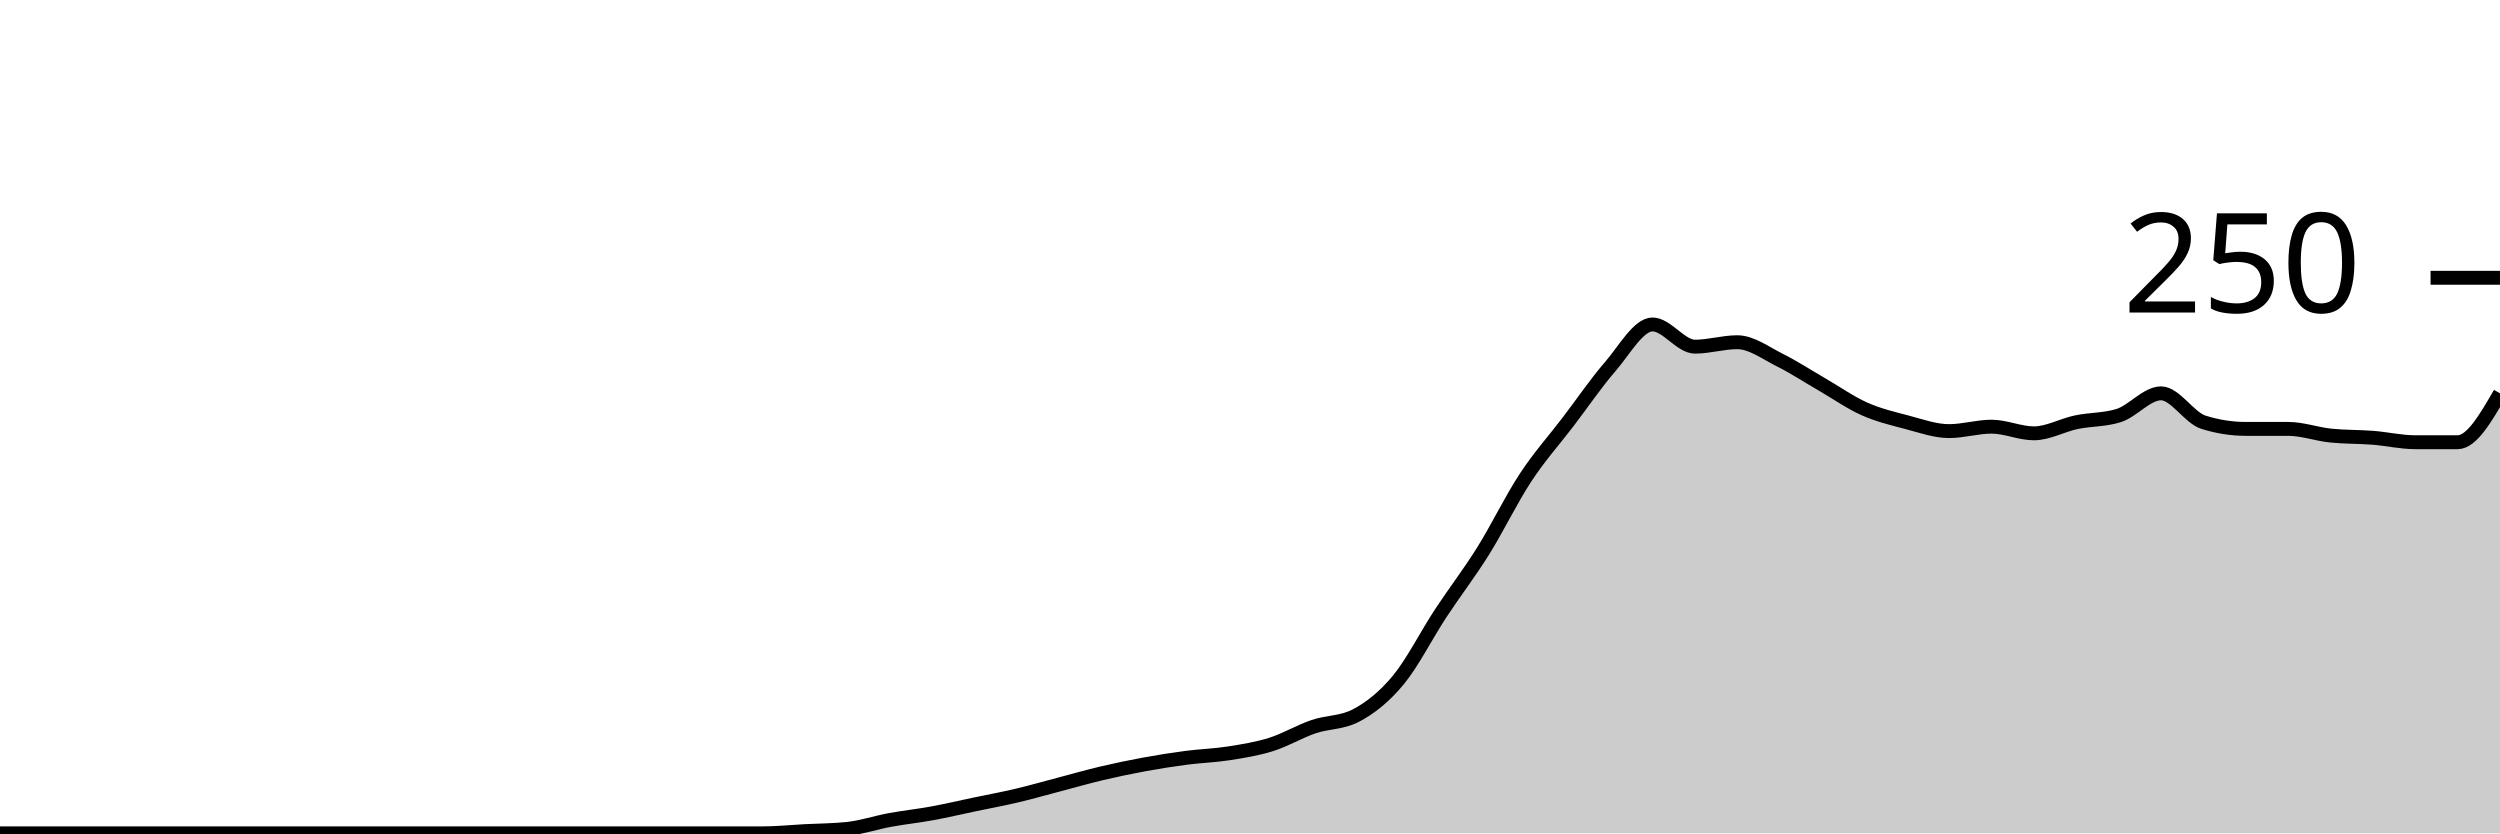
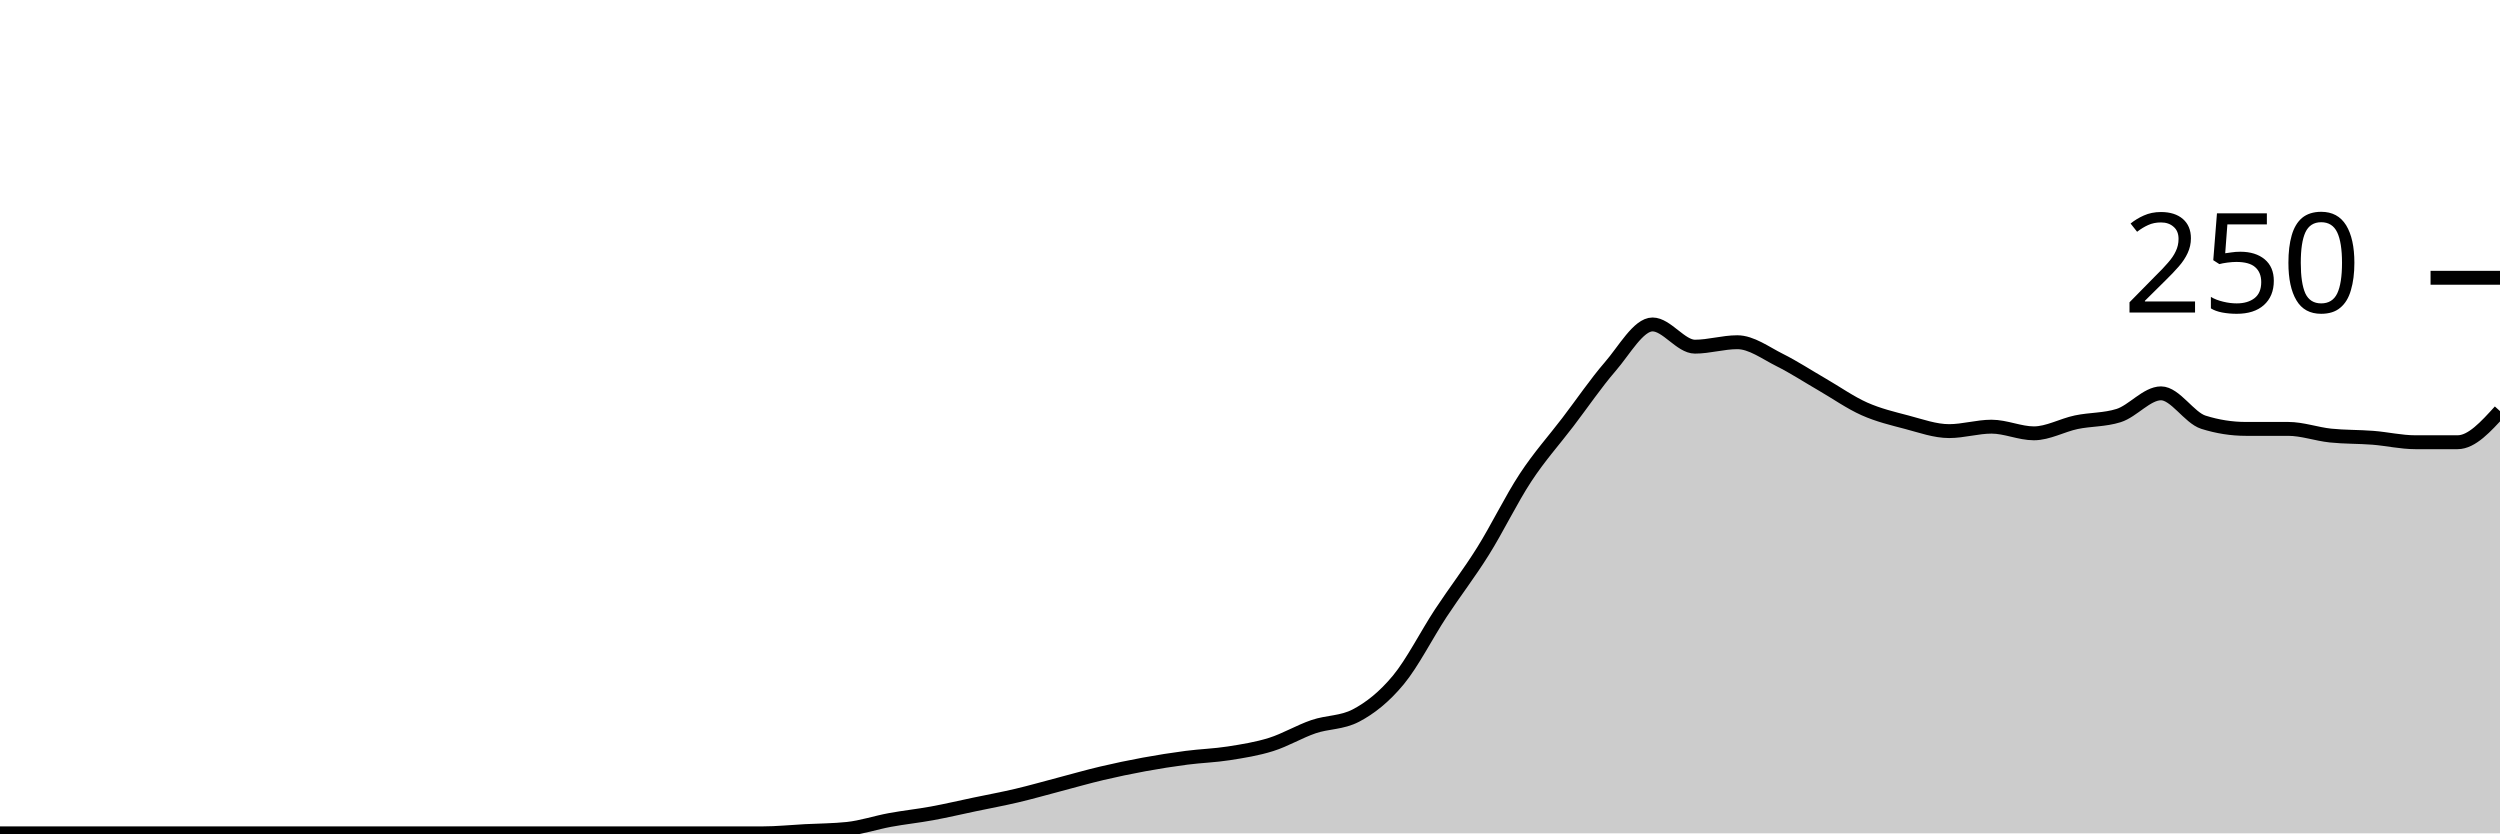
<svg xmlns="http://www.w3.org/2000/svg" viewBox="0 0 180 60">
  <g transform="translate(0,20)">
-     <path class="area" fill="rgba(0, 0, 0, 0.2)" d="M0,40C1.017,40,2.034,40,3.051,40C4.068,40,5.085,40,6.102,40C7.119,40,8.136,40,9.153,40C10.169,40,11.186,40,12.203,40C13.22,40,14.237,40,15.254,40C16.271,40,17.288,40,18.305,40C19.322,40,20.339,40,21.356,40C22.373,40,23.39,40,24.407,40C25.424,40,26.441,40,27.458,40C28.475,40,29.492,40,30.508,40C31.525,40,32.542,40,33.559,40C34.576,40,35.593,40,36.61,40C37.627,40,38.644,40,39.661,40C40.678,40,41.695,40,42.712,40C43.729,40,44.746,40,45.763,40C46.78,40,47.797,40,48.814,40C49.831,40,50.847,40,51.864,40C52.881,40,53.898,40,54.915,40C55.932,40,56.949,39.893,57.966,39.84C58.983,39.787,60,39.787,61.017,39.68C62.034,39.573,63.051,39.227,64.068,39.04C65.085,38.853,66.102,38.747,67.119,38.56C68.136,38.373,69.153,38.133,70.169,37.92C71.186,37.707,72.203,37.52,73.22,37.28C74.237,37.04,75.254,36.747,76.271,36.48C77.288,36.213,78.305,35.92,79.322,35.68C80.339,35.44,81.356,35.227,82.373,35.04C83.39,34.853,84.407,34.693,85.424,34.56C86.441,34.427,87.458,34.4,88.475,34.24C89.492,34.08,90.508,33.92,91.525,33.6C92.542,33.28,93.559,32.667,94.576,32.32C95.593,31.973,96.61,32.053,97.627,31.52C98.644,30.987,99.661,30.187,100.678,28.96C101.695,27.733,102.712,25.707,103.729,24.16C104.746,22.613,105.763,21.307,106.78,19.68C107.797,18.053,108.814,15.947,109.831,14.4C110.847,12.853,111.864,11.733,112.881,10.4C113.898,9.067,114.915,7.573,115.932,6.4C116.949,5.227,117.966,3.36,118.983,3.36C120,3.36,121.017,4.96,122.034,4.96C123.051,4.96,124.068,4.64,125.085,4.64C126.102,4.64,127.119,5.413,128.136,5.92C129.153,6.427,130.169,7.093,131.186,7.68C132.203,8.267,133.22,8.987,134.237,9.44C135.254,9.893,136.271,10.133,137.288,10.4C138.305,10.667,139.322,11.04,140.339,11.04C141.356,11.04,142.373,10.72,143.39,10.72C144.407,10.72,145.424,11.2,146.441,11.2C147.458,11.2,148.475,10.613,149.492,10.4C150.508,10.187,151.525,10.24,152.542,9.92C153.559,9.6,154.576,8.32,155.593,8.32C156.61,8.32,157.627,10.08,158.644,10.4C159.661,10.72,160.678,10.88,161.695,10.88C162.712,10.88,163.729,10.88,164.746,10.88C165.763,10.88,166.78,11.253,167.797,11.36C168.814,11.467,169.831,11.44,170.847,11.52C171.864,11.6,172.881,11.84,173.898,11.84C174.915,11.84,175.932,11.84,176.949,11.84C177.966,11.84,178.983,10.08,180,8.32L180,40C178.983,40,177.966,40,176.949,40C175.932,40,174.915,40,173.898,40C172.881,40,171.864,40,170.847,40C169.831,40,168.814,40,167.797,40C166.78,40,165.763,40,164.746,40C163.729,40,162.712,40,161.695,40C160.678,40,159.661,40,158.644,40C157.627,40,156.61,40,155.593,40C154.576,40,153.559,40,152.542,40C151.525,40,150.508,40,149.492,40C148.475,40,147.458,40,146.441,40C145.424,40,144.407,40,143.39,40C142.373,40,141.356,40,140.339,40C139.322,40,138.305,40,137.288,40C136.271,40,135.254,40,134.237,40C133.22,40,132.203,40,131.186,40C130.169,40,129.153,40,128.136,40C127.119,40,126.102,40,125.085,40C124.068,40,123.051,40,122.034,40C121.017,40,120,40,118.983,40C117.966,40,116.949,40,115.932,40C114.915,40,113.898,40,112.881,40C111.864,40,110.847,40,109.831,40C108.814,40,107.797,40,106.78,40C105.763,40,104.746,40,103.729,40C102.712,40,101.695,40,100.678,40C99.661,40,98.644,40,97.627,40C96.61,40,95.593,40,94.576,40C93.559,40,92.542,40,91.525,40C90.508,40,89.492,40,88.475,40C87.458,40,86.441,40,85.424,40C84.407,40,83.39,40,82.373,40C81.356,40,80.339,40,79.322,40C78.305,40,77.288,40,76.271,40C75.254,40,74.237,40,73.22,40C72.203,40,71.186,40,70.169,40C69.153,40,68.136,40,67.119,40C66.102,40,65.085,40,64.068,40C63.051,40,62.034,40,61.017,40C60,40,58.983,40,57.966,40C56.949,40,55.932,40,54.915,40C53.898,40,52.881,40,51.864,40C50.847,40,49.831,40,48.814,40C47.797,40,46.78,40,45.763,40C44.746,40,43.729,40,42.712,40C41.695,40,40.678,40,39.661,40C38.644,40,37.627,40,36.61,40C35.593,40,34.576,40,33.559,40C32.542,40,31.525,40,30.508,40C29.492,40,28.475,40,27.458,40C26.441,40,25.424,40,24.407,40C23.39,40,22.373,40,21.356,40C20.339,40,19.322,40,18.305,40C17.288,40,16.271,40,15.254,40C14.237,40,13.22,40,12.203,40C11.186,40,10.169,40,9.153,40C8.136,40,7.119,40,6.102,40C5.085,40,4.068,40,3.051,40C2.034,40,1.017,40,0,40Z" />
-     <path class="line" stroke="black" fill="none" d="M0,40C1.017,40,2.034,40,3.051,40C4.068,40,5.085,40,6.102,40C7.119,40,8.136,40,9.153,40C10.169,40,11.186,40,12.203,40C13.22,40,14.237,40,15.254,40C16.271,40,17.288,40,18.305,40C19.322,40,20.339,40,21.356,40C22.373,40,23.39,40,24.407,40C25.424,40,26.441,40,27.458,40C28.475,40,29.492,40,30.508,40C31.525,40,32.542,40,33.559,40C34.576,40,35.593,40,36.61,40C37.627,40,38.644,40,39.661,40C40.678,40,41.695,40,42.712,40C43.729,40,44.746,40,45.763,40C46.78,40,47.797,40,48.814,40C49.831,40,50.847,40,51.864,40C52.881,40,53.898,40,54.915,40C55.932,40,56.949,39.893,57.966,39.84C58.983,39.787,60,39.787,61.017,39.68C62.034,39.573,63.051,39.227,64.068,39.04C65.085,38.853,66.102,38.747,67.119,38.56C68.136,38.373,69.153,38.133,70.169,37.92C71.186,37.707,72.203,37.52,73.22,37.28C74.237,37.04,75.254,36.747,76.271,36.48C77.288,36.213,78.305,35.92,79.322,35.68C80.339,35.44,81.356,35.227,82.373,35.04C83.39,34.853,84.407,34.693,85.424,34.56C86.441,34.427,87.458,34.4,88.475,34.24C89.492,34.08,90.508,33.92,91.525,33.6C92.542,33.28,93.559,32.667,94.576,32.32C95.593,31.973,96.61,32.053,97.627,31.52C98.644,30.987,99.661,30.187,100.678,28.96C101.695,27.733,102.712,25.707,103.729,24.16C104.746,22.613,105.763,21.307,106.78,19.68C107.797,18.053,108.814,15.947,109.831,14.4C110.847,12.853,111.864,11.733,112.881,10.4C113.898,9.067,114.915,7.573,115.932,6.4C116.949,5.227,117.966,3.36,118.983,3.36C120,3.36,121.017,4.96,122.034,4.96C123.051,4.96,124.068,4.64,125.085,4.64C126.102,4.64,127.119,5.413,128.136,5.92C129.153,6.427,130.169,7.093,131.186,7.68C132.203,8.267,133.22,8.987,134.237,9.44C135.254,9.893,136.271,10.133,137.288,10.4C138.305,10.667,139.322,11.04,140.339,11.04C141.356,11.04,142.373,10.72,143.39,10.72C144.407,10.72,145.424,11.2,146.441,11.2C147.458,11.2,148.475,10.613,149.492,10.4C150.508,10.187,151.525,10.24,152.542,9.92C153.559,9.6,154.576,8.32,155.593,8.32C156.61,8.32,157.627,10.08,158.644,10.4C159.661,10.72,160.678,10.88,161.695,10.88C162.712,10.88,163.729,10.88,164.746,10.88C165.763,10.88,166.78,11.253,167.797,11.36C168.814,11.467,169.831,11.44,170.847,11.52C171.864,11.6,172.881,11.84,173.898,11.84C174.915,11.84,175.932,11.84,176.949,11.84C177.966,11.84,178.983,10.08,180,8.32" />
+     <path class="area" fill="rgba(0, 0, 0, 0.2)" d="M0,40C1.017,40,2.034,40,3.051,40C4.068,40,5.085,40,6.102,40C7.119,40,8.136,40,9.153,40C10.169,40,11.186,40,12.203,40C13.22,40,14.237,40,15.254,40C16.271,40,17.288,40,18.305,40C19.322,40,20.339,40,21.356,40C22.373,40,23.39,40,24.407,40C25.424,40,26.441,40,27.458,40C28.475,40,29.492,40,30.508,40C31.525,40,32.542,40,33.559,40C34.576,40,35.593,40,36.61,40C37.627,40,38.644,40,39.661,40C40.678,40,41.695,40,42.712,40C43.729,40,44.746,40,45.763,40C46.78,40,47.797,40,48.814,40C49.831,40,50.847,40,51.864,40C52.881,40,53.898,40,54.915,40C55.932,40,56.949,39.893,57.966,39.84C58.983,39.787,60,39.787,61.017,39.68C62.034,39.573,63.051,39.227,64.068,39.04C65.085,38.853,66.102,38.747,67.119,38.56C68.136,38.373,69.153,38.133,70.169,37.92C71.186,37.707,72.203,37.52,73.22,37.28C74.237,37.04,75.254,36.747,76.271,36.48C77.288,36.213,78.305,35.92,79.322,35.68C80.339,35.44,81.356,35.227,82.373,35.04C83.39,34.853,84.407,34.693,85.424,34.56C86.441,34.427,87.458,34.4,88.475,34.24C89.492,34.08,90.508,33.92,91.525,33.6C92.542,33.28,93.559,32.667,94.576,32.32C95.593,31.973,96.61,32.053,97.627,31.52C98.644,30.987,99.661,30.187,100.678,28.96C101.695,27.733,102.712,25.707,103.729,24.16C104.746,22.613,105.763,21.307,106.78,19.68C107.797,18.053,108.814,15.947,109.831,14.4C110.847,12.853,111.864,11.733,112.881,10.4C113.898,9.067,114.915,7.573,115.932,6.4C116.949,5.227,117.966,3.36,118.983,3.36C120,3.36,121.017,4.96,122.034,4.96C123.051,4.96,124.068,4.64,125.085,4.64C126.102,4.64,127.119,5.413,128.136,5.92C129.153,6.427,130.169,7.093,131.186,7.68C132.203,8.267,133.22,8.987,134.237,9.44C135.254,9.893,136.271,10.133,137.288,10.4C138.305,10.667,139.322,11.04,140.339,11.04C141.356,11.04,142.373,10.72,143.39,10.72C144.407,10.72,145.424,11.2,146.441,11.2C147.458,11.2,148.475,10.613,149.492,10.4C150.508,10.187,151.525,10.24,152.542,9.92C153.559,9.6,154.576,8.32,155.593,8.32C156.61,8.32,157.627,10.08,158.644,10.4C159.661,10.72,160.678,10.88,161.695,10.88C162.712,10.88,163.729,10.88,164.746,10.88C165.763,10.88,166.78,11.253,167.797,11.36C168.814,11.467,169.831,11.44,170.847,11.52C171.864,11.6,172.881,11.84,173.898,11.84C174.915,11.84,175.932,11.84,176.949,11.84C177.966,11.84,178.983,10.72,180,9.6L180,40C178.983,40,177.966,40,176.949,40C175.932,40,174.915,40,173.898,40C172.881,40,171.864,40,170.847,40C169.831,40,168.814,40,167.797,40C166.78,40,165.763,40,164.746,40C163.729,40,162.712,40,161.695,40C160.678,40,159.661,40,158.644,40C157.627,40,156.61,40,155.593,40C154.576,40,153.559,40,152.542,40C151.525,40,150.508,40,149.492,40C148.475,40,147.458,40,146.441,40C145.424,40,144.407,40,143.39,40C142.373,40,141.356,40,140.339,40C139.322,40,138.305,40,137.288,40C136.271,40,135.254,40,134.237,40C133.22,40,132.203,40,131.186,40C130.169,40,129.153,40,128.136,40C127.119,40,126.102,40,125.085,40C124.068,40,123.051,40,122.034,40C121.017,40,120,40,118.983,40C117.966,40,116.949,40,115.932,40C114.915,40,113.898,40,112.881,40C111.864,40,110.847,40,109.831,40C108.814,40,107.797,40,106.78,40C105.763,40,104.746,40,103.729,40C102.712,40,101.695,40,100.678,40C99.661,40,98.644,40,97.627,40C96.61,40,95.593,40,94.576,40C93.559,40,92.542,40,91.525,40C90.508,40,89.492,40,88.475,40C87.458,40,86.441,40,85.424,40C84.407,40,83.39,40,82.373,40C81.356,40,80.339,40,79.322,40C78.305,40,77.288,40,76.271,40C75.254,40,74.237,40,73.22,40C72.203,40,71.186,40,70.169,40C69.153,40,68.136,40,67.119,40C66.102,40,65.085,40,64.068,40C63.051,40,62.034,40,61.017,40C60,40,58.983,40,57.966,40C56.949,40,55.932,40,54.915,40C53.898,40,52.881,40,51.864,40C50.847,40,49.831,40,48.814,40C47.797,40,46.78,40,45.763,40C44.746,40,43.729,40,42.712,40C41.695,40,40.678,40,39.661,40C38.644,40,37.627,40,36.61,40C35.593,40,34.576,40,33.559,40C32.542,40,31.525,40,30.508,40C29.492,40,28.475,40,27.458,40C26.441,40,25.424,40,24.407,40C23.39,40,22.373,40,21.356,40C20.339,40,19.322,40,18.305,40C17.288,40,16.271,40,15.254,40C14.237,40,13.22,40,12.203,40C11.186,40,10.169,40,9.153,40C8.136,40,7.119,40,6.102,40C5.085,40,4.068,40,3.051,40C2.034,40,1.017,40,0,40Z" />
+     <path class="line" stroke="black" fill="none" d="M0,40C1.017,40,2.034,40,3.051,40C4.068,40,5.085,40,6.102,40C7.119,40,8.136,40,9.153,40C10.169,40,11.186,40,12.203,40C13.22,40,14.237,40,15.254,40C16.271,40,17.288,40,18.305,40C19.322,40,20.339,40,21.356,40C22.373,40,23.39,40,24.407,40C25.424,40,26.441,40,27.458,40C28.475,40,29.492,40,30.508,40C31.525,40,32.542,40,33.559,40C34.576,40,35.593,40,36.61,40C37.627,40,38.644,40,39.661,40C40.678,40,41.695,40,42.712,40C43.729,40,44.746,40,45.763,40C46.78,40,47.797,40,48.814,40C49.831,40,50.847,40,51.864,40C52.881,40,53.898,40,54.915,40C55.932,40,56.949,39.893,57.966,39.84C58.983,39.787,60,39.787,61.017,39.68C62.034,39.573,63.051,39.227,64.068,39.04C65.085,38.853,66.102,38.747,67.119,38.56C68.136,38.373,69.153,38.133,70.169,37.92C71.186,37.707,72.203,37.52,73.22,37.28C74.237,37.04,75.254,36.747,76.271,36.48C77.288,36.213,78.305,35.92,79.322,35.68C80.339,35.44,81.356,35.227,82.373,35.04C83.39,34.853,84.407,34.693,85.424,34.56C86.441,34.427,87.458,34.4,88.475,34.24C89.492,34.08,90.508,33.92,91.525,33.6C92.542,33.28,93.559,32.667,94.576,32.32C95.593,31.973,96.61,32.053,97.627,31.52C98.644,30.987,99.661,30.187,100.678,28.96C101.695,27.733,102.712,25.707,103.729,24.16C104.746,22.613,105.763,21.307,106.78,19.68C107.797,18.053,108.814,15.947,109.831,14.4C110.847,12.853,111.864,11.733,112.881,10.4C113.898,9.067,114.915,7.573,115.932,6.4C116.949,5.227,117.966,3.36,118.983,3.36C120,3.36,121.017,4.96,122.034,4.96C123.051,4.96,124.068,4.64,125.085,4.64C126.102,4.64,127.119,5.413,128.136,5.92C129.153,6.427,130.169,7.093,131.186,7.68C132.203,8.267,133.22,8.987,134.237,9.44C135.254,9.893,136.271,10.133,137.288,10.4C138.305,10.667,139.322,11.04,140.339,11.04C141.356,11.04,142.373,10.72,143.39,10.72C144.407,10.72,145.424,11.2,146.441,11.2C147.458,11.2,148.475,10.613,149.492,10.4C150.508,10.187,151.525,10.24,152.542,9.92C153.559,9.6,154.576,8.32,155.593,8.32C156.61,8.32,157.627,10.08,158.644,10.4C159.661,10.72,160.678,10.88,161.695,10.88C162.712,10.88,163.729,10.88,164.746,10.88C165.763,10.88,166.78,11.253,167.797,11.36C168.814,11.467,169.831,11.44,170.847,11.52C171.864,11.6,172.881,11.84,173.898,11.84C174.915,11.84,175.932,11.84,176.949,11.84C177.966,11.84,178.983,10.72,180,9.6" />
    <path class="axis-ceiling" stroke-width="1" stroke="black" fill="none" d="M175,0L180,0" />
    <text class="axis-ceiling-label" font-family="sans-serif" text-anchor="end" font-size="10px" x="170" y="2.5">250</text>
  </g>
</svg>
